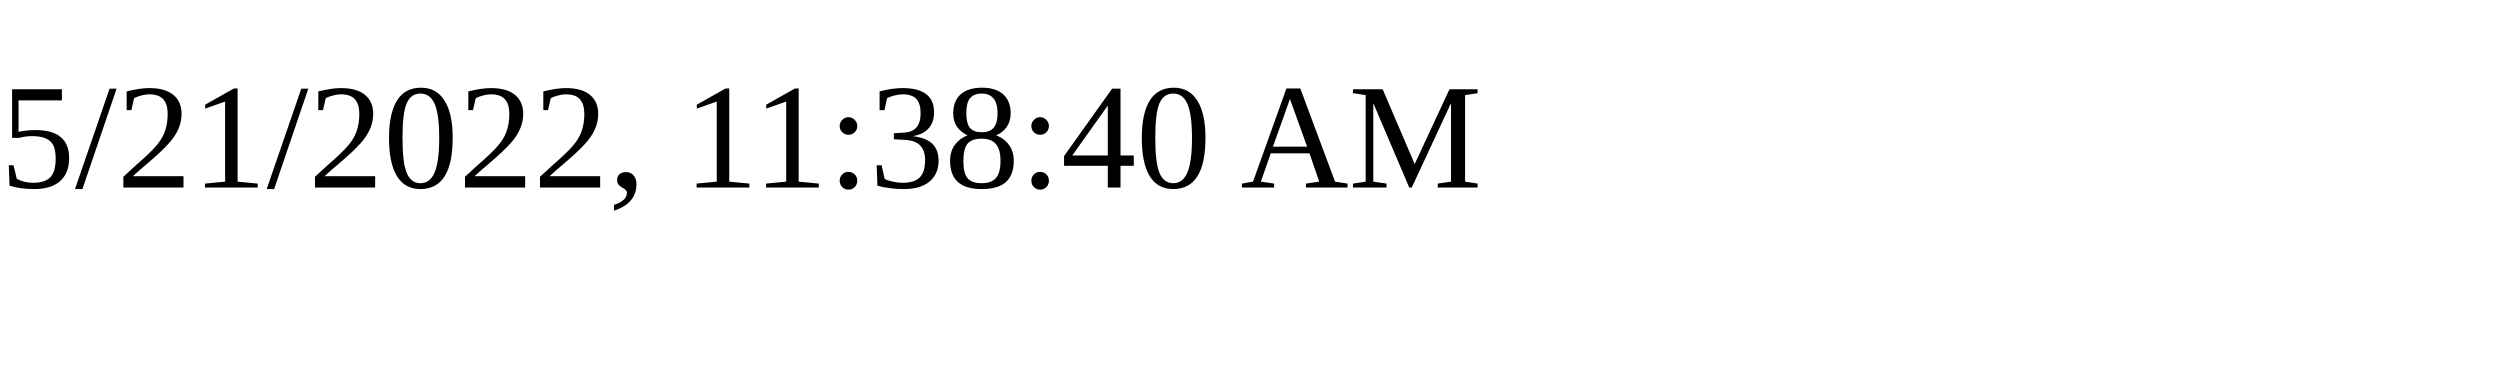
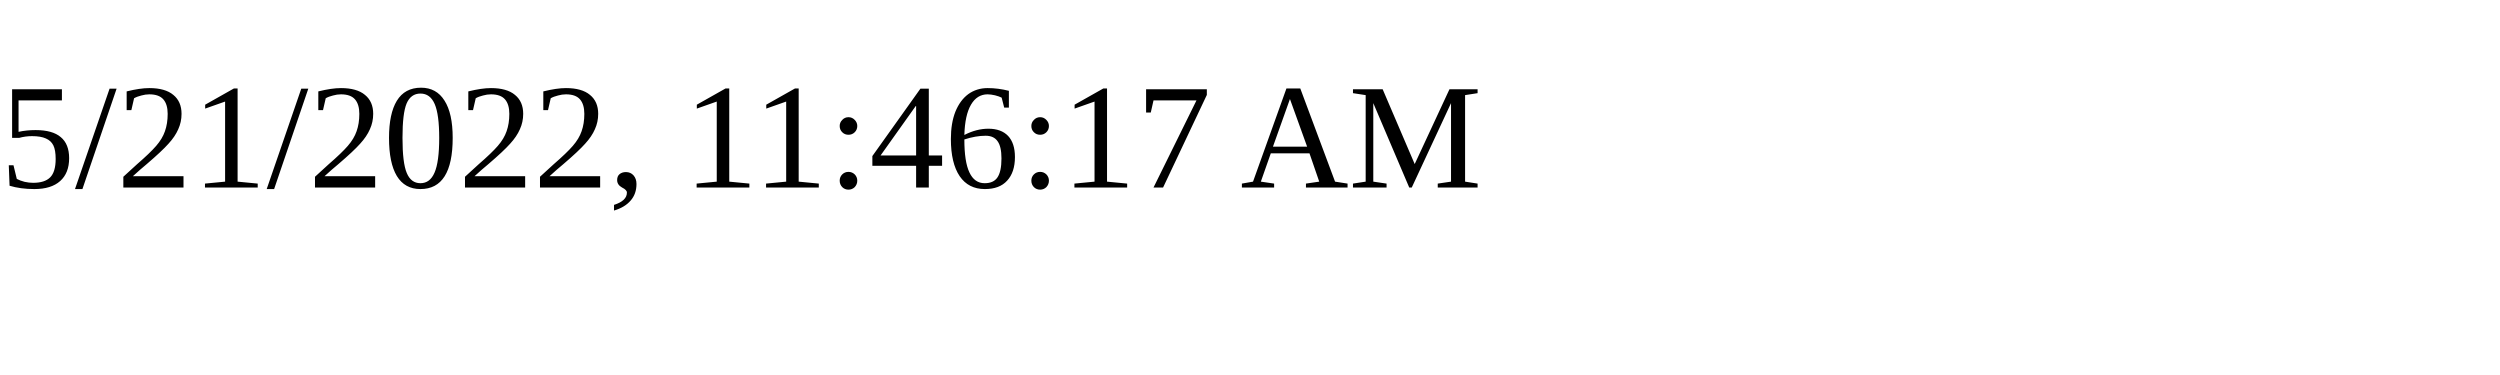
<svg xmlns="http://www.w3.org/2000/svg" height="30" width="200">
-   <text x="0" y="15">5/21/2022, 11:38:40 AM</text>
+   <text x="0" y="15">5/21/2022, 11:46:17 AM</text>
</svg>
